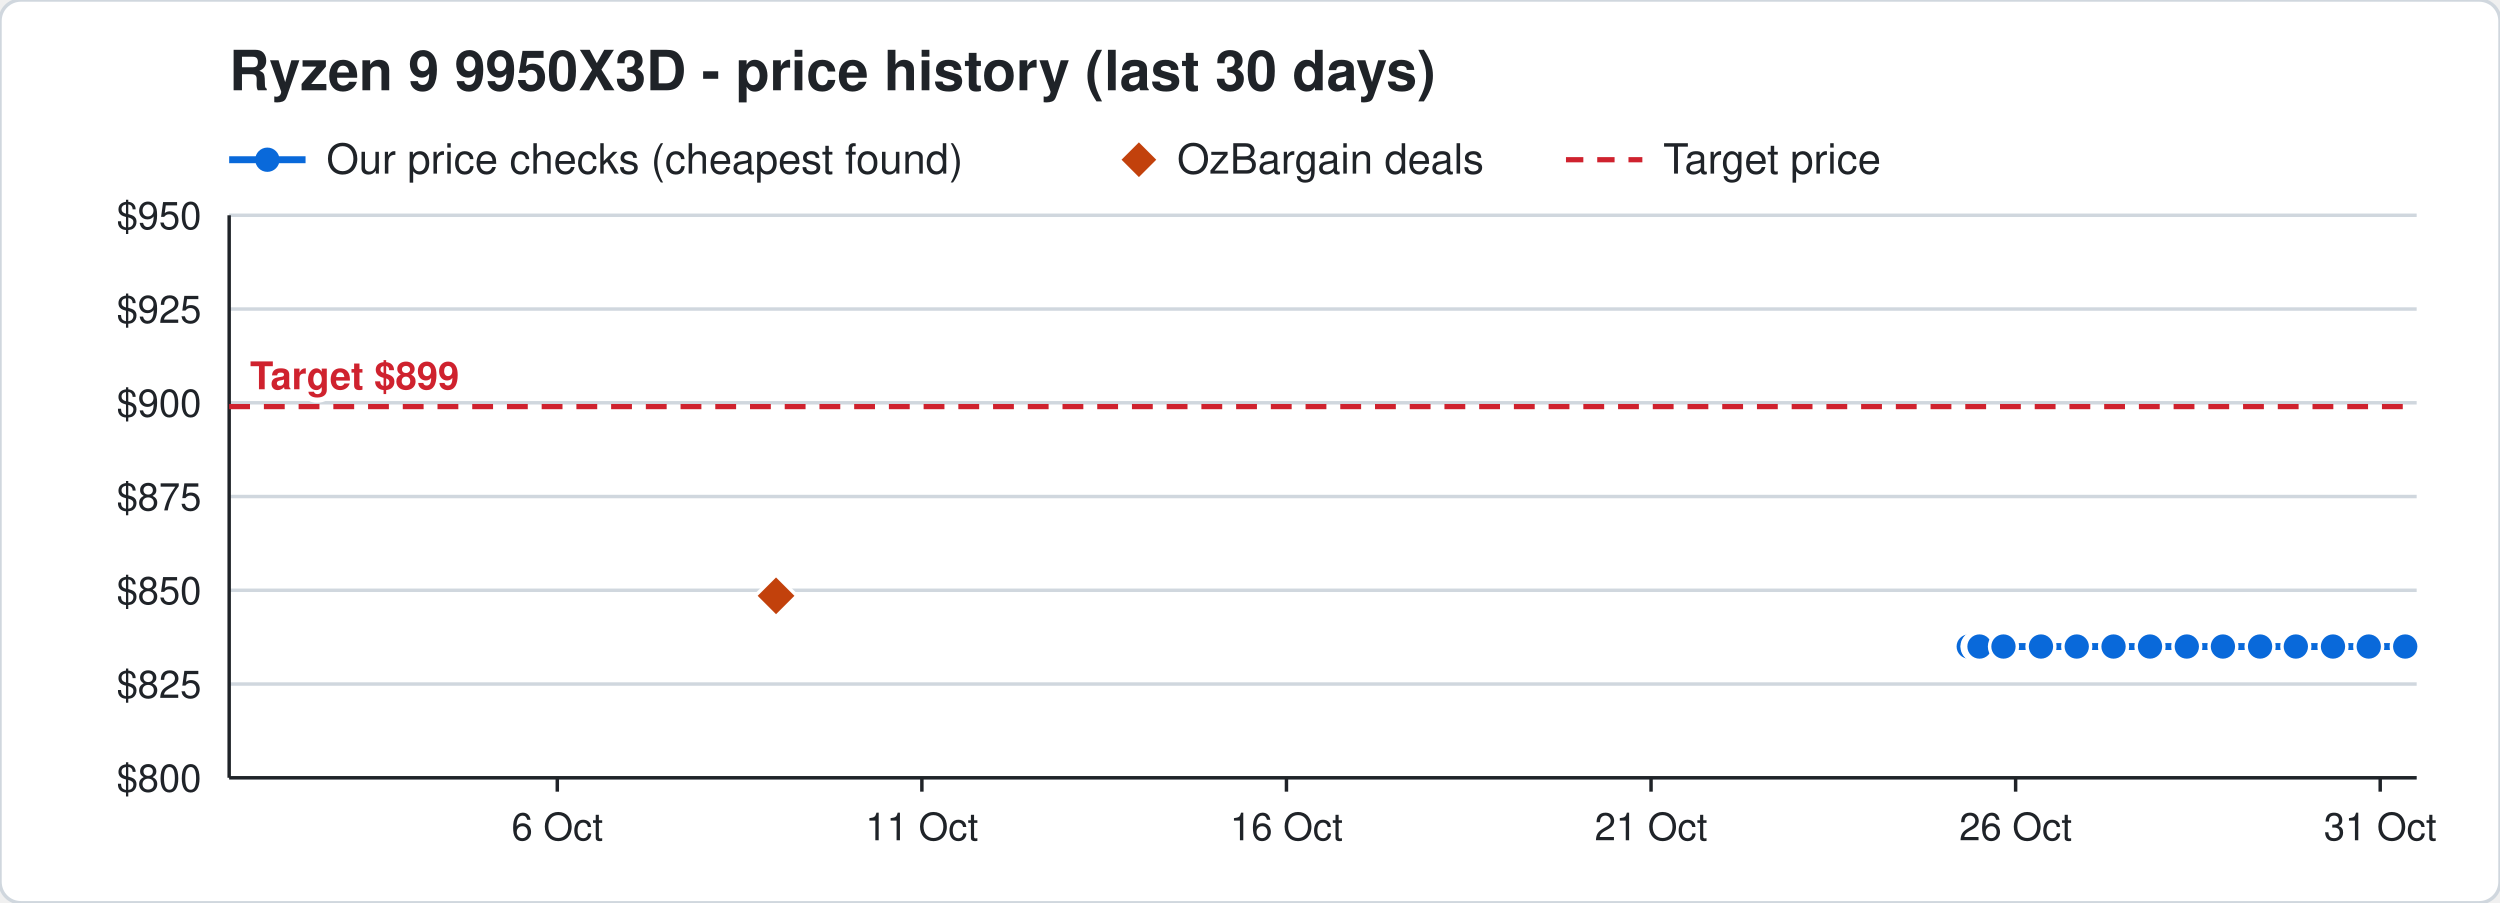
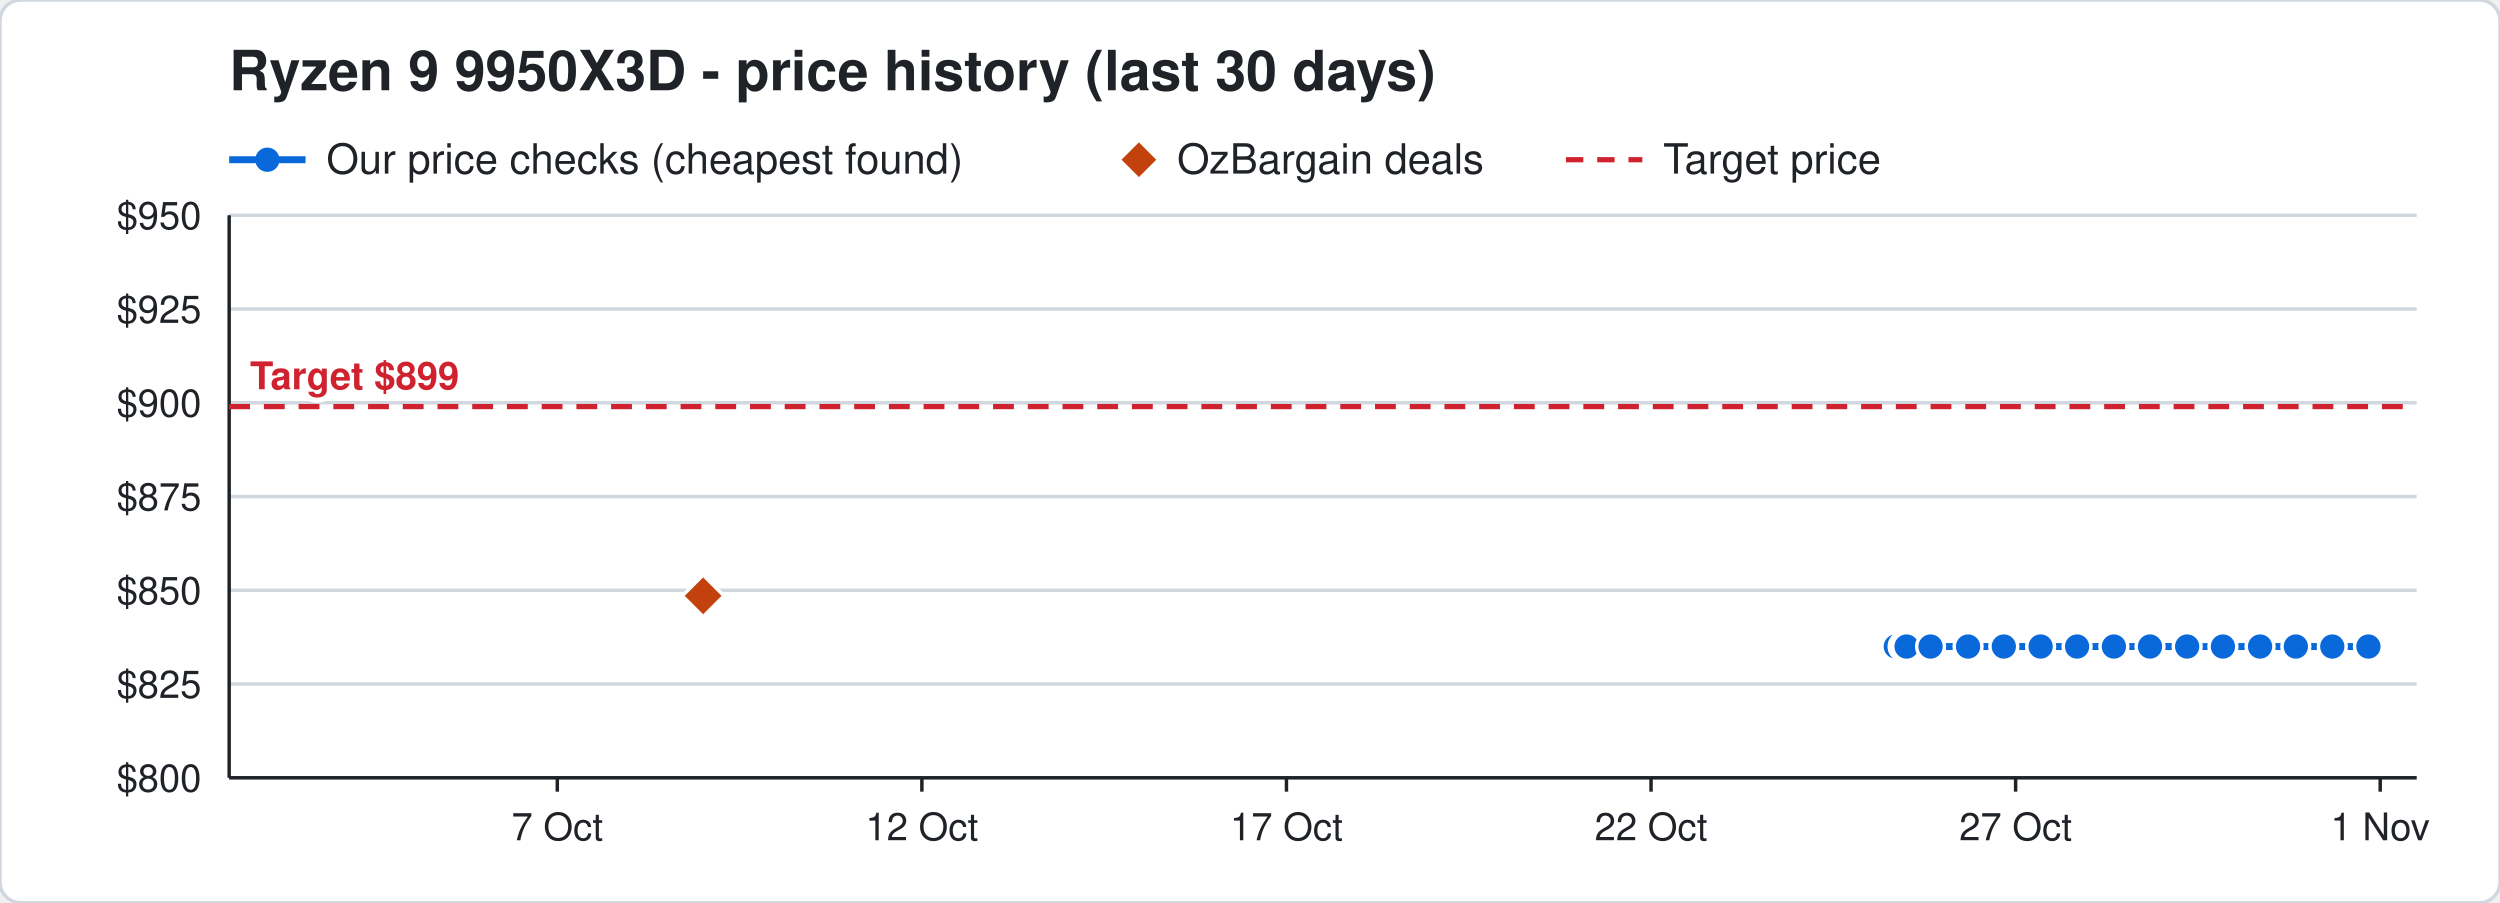
<svg xmlns="http://www.w3.org/2000/svg" width="720" height="260" viewBox="0 0 720 260" font-family="Segoe UI, Helvetica, Arial, sans-serif">
  <rect width="720" height="260" rx="6" fill="#ffffff" stroke="#d0d7de" />
  <text x="66" y="26" font-size="16" font-weight="700" fill="#1f2328">Ryzen 9 9950X3D - price history (last 30 days)</text>
  <line x1="66" y1="46" x2="88" y2="46" stroke="#0969da" stroke-width="2" />
  <circle cx="77" cy="46" r="3.5" fill="#0969da" />
  <text x="94" y="50" font-size="12" fill="#1f2328">Our price checks (cheapest found)</text>
  <path d="M328 41 l5 5 l-5 5 l-5 -5 z" fill="#c2410c" />
  <text x="339" y="50" font-size="12" fill="#1f2328">OzBargain deals</text>
  <line x1="451" y1="46" x2="473" y2="46" stroke="#cf222e" stroke-width="1.5" stroke-dasharray="5 4" />
  <text x="479" y="50" font-size="12" fill="#1f2328">Target price</text>
  <line x1="66" y1="224.0" x2="696" y2="224.0" stroke="#d0d7de" />
  <text x="58" y="228.0" font-size="11" text-anchor="end" fill="#1f2328">$800</text>
  <line x1="66" y1="197.0" x2="696" y2="197.0" stroke="#d0d7de" />
  <text x="58" y="201.0" font-size="11" text-anchor="end" fill="#1f2328">$825</text>
  <line x1="66" y1="170.0" x2="696" y2="170.0" stroke="#d0d7de" />
  <text x="58" y="174.0" font-size="11" text-anchor="end" fill="#1f2328">$850</text>
  <line x1="66" y1="143.0" x2="696" y2="143.0" stroke="#d0d7de" />
  <text x="58" y="147.0" font-size="11" text-anchor="end" fill="#1f2328">$875</text>
  <line x1="66" y1="116.0" x2="696" y2="116.0" stroke="#d0d7de" />
  <text x="58" y="120.0" font-size="11" text-anchor="end" fill="#1f2328">$900</text>
  <line x1="66" y1="89.0" x2="696" y2="89.0" stroke="#d0d7de" />
  <text x="58" y="93.0" font-size="11" text-anchor="end" fill="#1f2328">$925</text>
  <line x1="66" y1="62.0" x2="696" y2="62.0" stroke="#d0d7de" />
  <text x="58" y="66.0" font-size="11" text-anchor="end" fill="#1f2328">$950</text>
  <line x1="685.5" y1="224" x2="685.5" y2="228" stroke="#1f2328" />
-   <text x="685.5" y="242" font-size="11" text-anchor="middle" fill="#1f2328">31 Oct</text>
+   <text x="685.5" y="242" font-size="11" text-anchor="middle" fill="#1f2328">1 Nov</text>
  <line x1="580.5" y1="224" x2="580.5" y2="228" stroke="#1f2328" />
-   <text x="580.5" y="242" font-size="11" text-anchor="middle" fill="#1f2328">26 Oct</text>
+   <text x="580.5" y="242" font-size="11" text-anchor="middle" fill="#1f2328">27 Oct</text>
  <line x1="475.5" y1="224" x2="475.5" y2="228" stroke="#1f2328" />
-   <text x="475.5" y="242" font-size="11" text-anchor="middle" fill="#1f2328">21 Oct</text>
+   <text x="475.5" y="242" font-size="11" text-anchor="middle" fill="#1f2328">22 Oct</text>
  <line x1="370.5" y1="224" x2="370.5" y2="228" stroke="#1f2328" />
-   <text x="370.5" y="242" font-size="11" text-anchor="middle" fill="#1f2328">16 Oct</text>
+   <text x="370.5" y="242" font-size="11" text-anchor="middle" fill="#1f2328">17 Oct</text>
  <line x1="265.5" y1="224" x2="265.5" y2="228" stroke="#1f2328" />
-   <text x="265.5" y="242" font-size="11" text-anchor="middle" fill="#1f2328">11 Oct</text>
+   <text x="265.5" y="242" font-size="11" text-anchor="middle" fill="#1f2328">12 Oct</text>
  <line x1="160.5" y1="224" x2="160.5" y2="228" stroke="#1f2328" />
-   <text x="160.5" y="242" font-size="11" text-anchor="middle" fill="#1f2328">6 Oct</text>
+   <text x="160.5" y="242" font-size="11" text-anchor="middle" fill="#1f2328">7 Oct</text>
  <line x1="66" y1="224" x2="696" y2="224" stroke="#1f2328" />
  <line x1="66" y1="62" x2="66" y2="224" stroke="#1f2328" />
  <line x1="66" y1="117.1" x2="696" y2="117.1" stroke="#cf222e" stroke-width="1.5" stroke-dasharray="6 4" />
  <text x="72" y="112.1" font-size="11" font-weight="700" text-anchor="start" fill="#cf222e" stroke="#ffffff" stroke-width="3" paint-order="stroke">Target $899</text>
-   <polyline points="567.0,186.2 569.1,186.2 569.2,186.2 569.9,186.2 570.0,186.2 570.1,186.2 577.0,186.2 587.8,186.2 598.1,186.2 608.7,186.2 619.2,186.2 629.8,186.2 640.2,186.2 650.9,186.2 661.2,186.2 671.9,186.2 682.2,186.2 692.7,186.2" fill="none" stroke="#0969da" stroke-width="2" />
-   <circle cx="567.0" cy="186.2" r="4" fill="#0969da" stroke="#ffffff" stroke-width="1" />
-   <circle cx="569.1" cy="186.2" r="4" fill="#0969da" stroke="#ffffff" stroke-width="1" />
-   <circle cx="569.2" cy="186.2" r="4" fill="#0969da" stroke="#ffffff" stroke-width="1" />
-   <circle cx="569.9" cy="186.2" r="4" fill="#0969da" stroke="#ffffff" stroke-width="1" />
-   <circle cx="570.0" cy="186.2" r="4" fill="#0969da" stroke="#ffffff" stroke-width="1" />
-   <circle cx="570.1" cy="186.2" r="4" fill="#0969da" stroke="#ffffff" stroke-width="1" />
-   <circle cx="577.0" cy="186.2" r="4" fill="#0969da" stroke="#ffffff" stroke-width="1" />
-   <circle cx="587.8" cy="186.2" r="4" fill="#0969da" stroke="#ffffff" stroke-width="1" />
-   <circle cx="598.1" cy="186.2" r="4" fill="#0969da" stroke="#ffffff" stroke-width="1" />
-   <circle cx="608.7" cy="186.2" r="4" fill="#0969da" stroke="#ffffff" stroke-width="1" />
+   <polyline points="546.0,186.2 548.1,186.2 548.2,186.2 548.9,186.2 549.0,186.2 549.1,186.2 556.0,186.2 566.8,186.2 577.1,186.2 587.7,186.2 598.2,186.2 608.8,186.2 619.2,186.2 629.9,186.2 640.2,186.2 650.9,186.2 661.2,186.2 671.7,186.2 682.1,186.2" fill="none" stroke="#0969da" stroke-width="2" />
+   <circle cx="546.0" cy="186.2" r="4" fill="#0969da" stroke="#ffffff" stroke-width="1" />
+   <circle cx="548.1" cy="186.2" r="4" fill="#0969da" stroke="#ffffff" stroke-width="1" />
+   <circle cx="548.2" cy="186.2" r="4" fill="#0969da" stroke="#ffffff" stroke-width="1" />
+   <circle cx="548.9" cy="186.2" r="4" fill="#0969da" stroke="#ffffff" stroke-width="1" />
+   <circle cx="549.0" cy="186.2" r="4" fill="#0969da" stroke="#ffffff" stroke-width="1" />
+   <circle cx="549.1" cy="186.2" r="4" fill="#0969da" stroke="#ffffff" stroke-width="1" />
+   <circle cx="556.0" cy="186.2" r="4" fill="#0969da" stroke="#ffffff" stroke-width="1" />
+   <circle cx="566.8" cy="186.2" r="4" fill="#0969da" stroke="#ffffff" stroke-width="1" />
+   <circle cx="577.1" cy="186.2" r="4" fill="#0969da" stroke="#ffffff" stroke-width="1" />
+   <circle cx="587.7" cy="186.2" r="4" fill="#0969da" stroke="#ffffff" stroke-width="1" />
+   <circle cx="598.2" cy="186.2" r="4" fill="#0969da" stroke="#ffffff" stroke-width="1" />
+   <circle cx="608.8" cy="186.2" r="4" fill="#0969da" stroke="#ffffff" stroke-width="1" />
  <circle cx="619.2" cy="186.2" r="4" fill="#0969da" stroke="#ffffff" stroke-width="1" />
-   <circle cx="629.8" cy="186.2" r="4" fill="#0969da" stroke="#ffffff" stroke-width="1" />
+   <circle cx="629.9" cy="186.2" r="4" fill="#0969da" stroke="#ffffff" stroke-width="1" />
  <circle cx="640.2" cy="186.2" r="4" fill="#0969da" stroke="#ffffff" stroke-width="1" />
  <circle cx="650.9" cy="186.2" r="4" fill="#0969da" stroke="#ffffff" stroke-width="1" />
  <circle cx="661.2" cy="186.2" r="4" fill="#0969da" stroke="#ffffff" stroke-width="1" />
-   <circle cx="671.9" cy="186.2" r="4" fill="#0969da" stroke="#ffffff" stroke-width="1" />
-   <circle cx="682.2" cy="186.2" r="4" fill="#0969da" stroke="#ffffff" stroke-width="1" />
-   <circle cx="692.7" cy="186.2" r="4" fill="#0969da" stroke="#ffffff" stroke-width="1" />
-   <path d="M223.5 165.6 l6 6 l-6 6 l-6 -6 z" fill="#c2410c" stroke="#ffffff" stroke-width="1" />
+   <circle cx="671.7" cy="186.2" r="4" fill="#0969da" stroke="#ffffff" stroke-width="1" />
+   <circle cx="682.1" cy="186.2" r="4" fill="#0969da" stroke="#ffffff" stroke-width="1" />
+   <path d="M202.5 165.6 l6 6 l-6 6 l-6 -6 z" fill="#c2410c" stroke="#ffffff" stroke-width="1" />
</svg>
